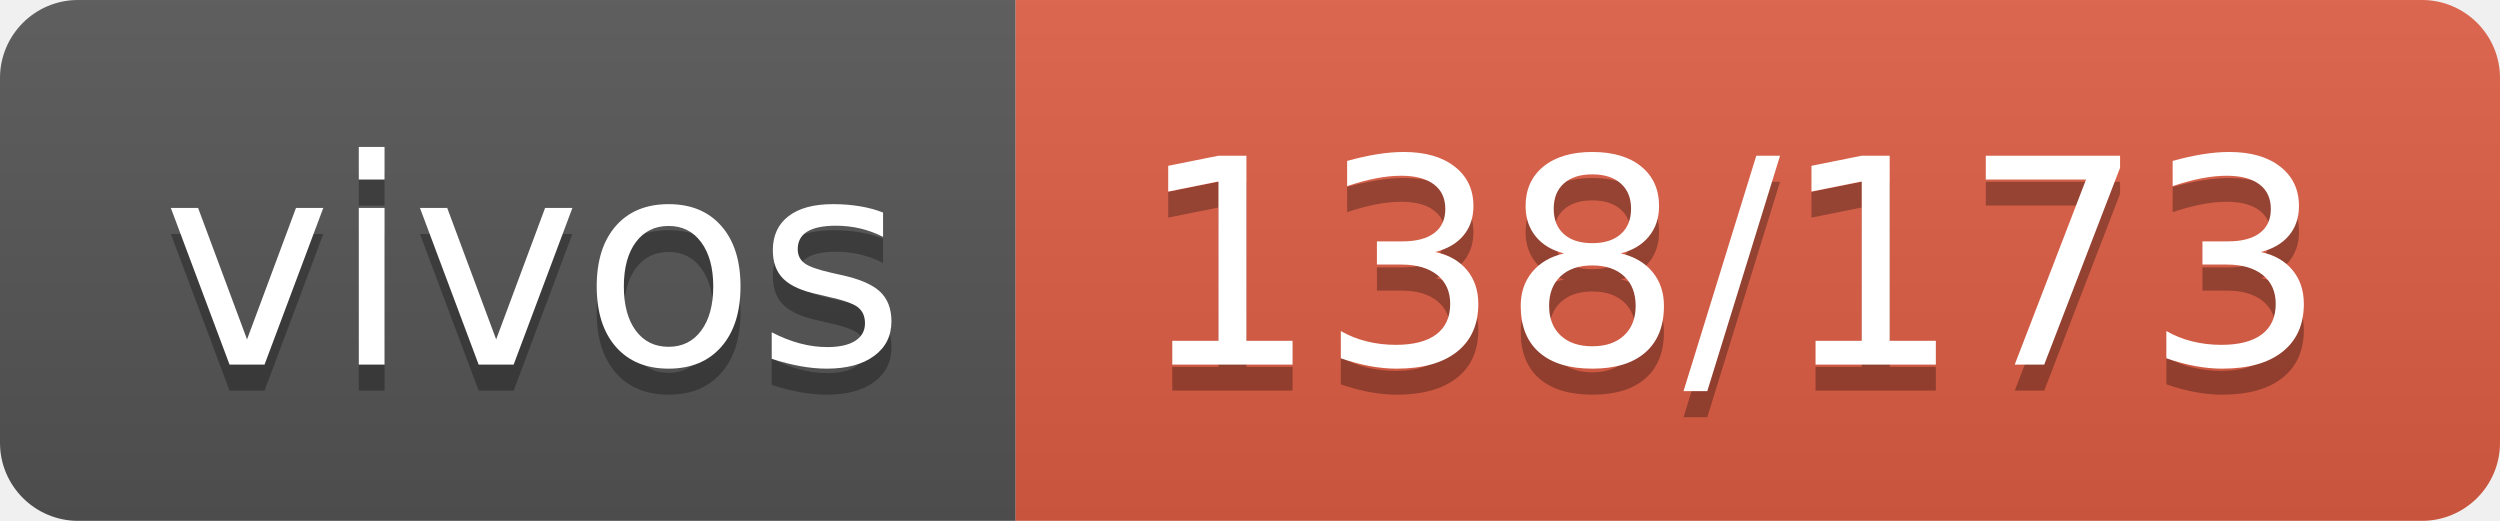
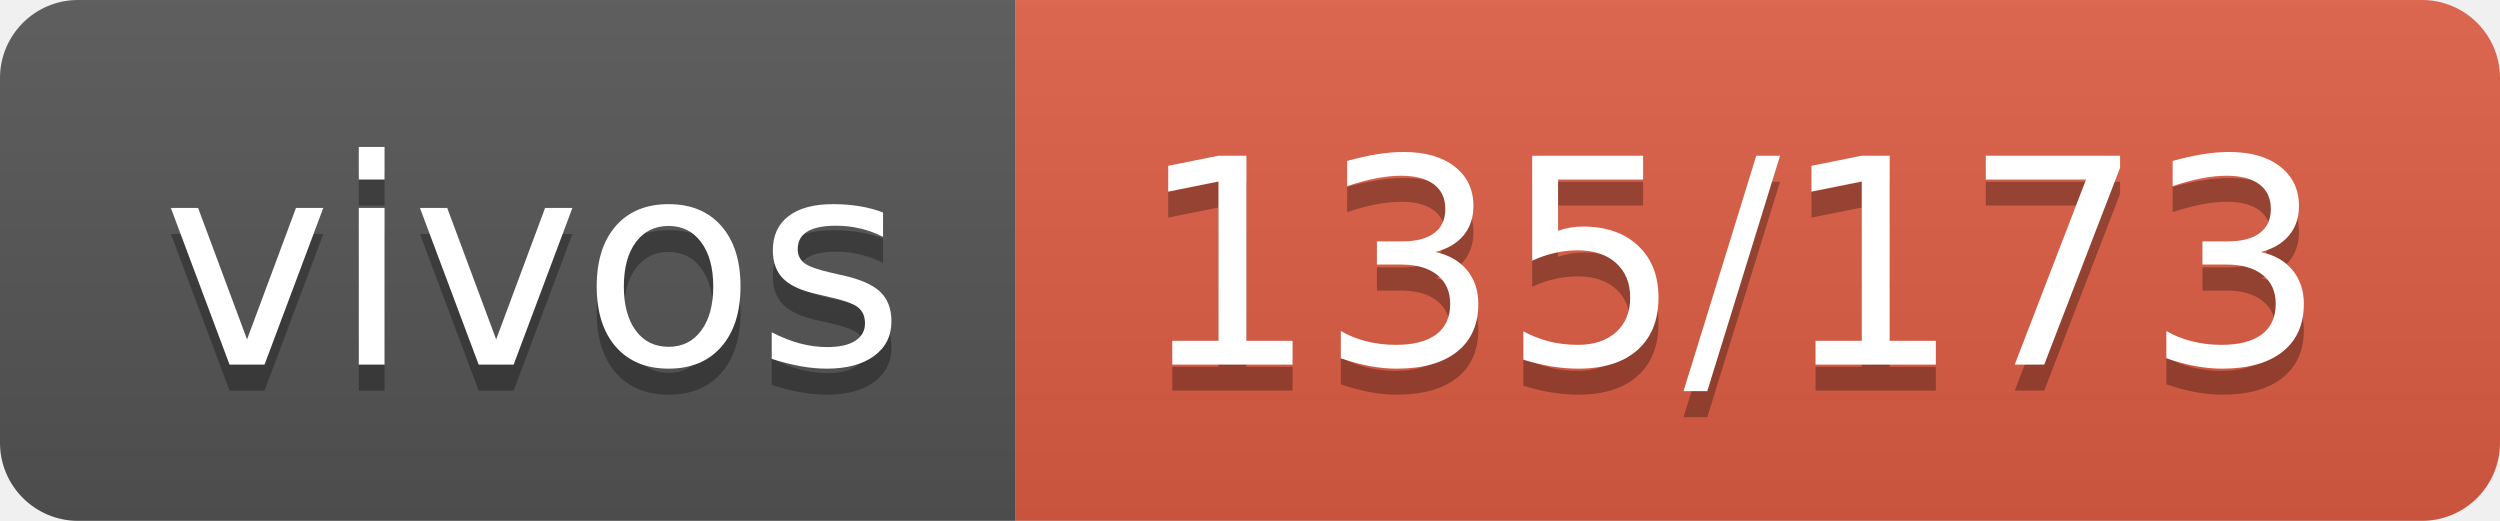
- <svg xmlns="http://www.w3.org/2000/svg" width="96" height="20" role="img" aria-label="vivos: 138/173">
+ <svg xmlns="http://www.w3.org/2000/svg" width="96" height="20" role="img" aria-label="vivos: 135/173">
  <linearGradient id="s" x2="0" y2="100%">
    <stop offset="0" stop-color="#bbb" stop-opacity=".1" />
    <stop offset="1" stop-opacity=".1" />
  </linearGradient>
  <clipPath id="r">
    <rect width="96" height="20" rx="3" fill="#fff" />
  </clipPath>
  <g clip-path="url(#r)">
    <rect width="39" height="20" fill="#555" />
    <rect x="39" width="57" height="20" fill="#e05d44" />
    <rect width="96" height="20" fill="url(#s)" />
  </g>
  <g fill="#fff" text-anchor="middle" font-family="Verdana,Geneva,DejaVu Sans,sans-serif" text-rendering="geometricPrecision" font-size="110">
    <text aria-hidden="true" x="205" y="150" fill="#010101" fill-opacity=".3" transform="scale(.1)" textLength="290">vivos</text>
    <text x="205" y="140" transform="scale(.1)" fill="#fff" textLength="290">vivos</text>
-     <text aria-hidden="true" x="665" y="150" fill="#010101" fill-opacity=".3" transform="scale(.1)" textLength="470">138/173</text>
-     <text x="665" y="140" transform="scale(.1)" fill="#fff" textLength="470">138/173</text>
+     <text aria-hidden="true" x="665" y="150" fill="#010101" fill-opacity=".3" transform="scale(.1)" textLength="470">135/173</text>
+     <text x="665" y="140" transform="scale(.1)" fill="#fff" textLength="470">135/173</text>
  </g>
</svg>
